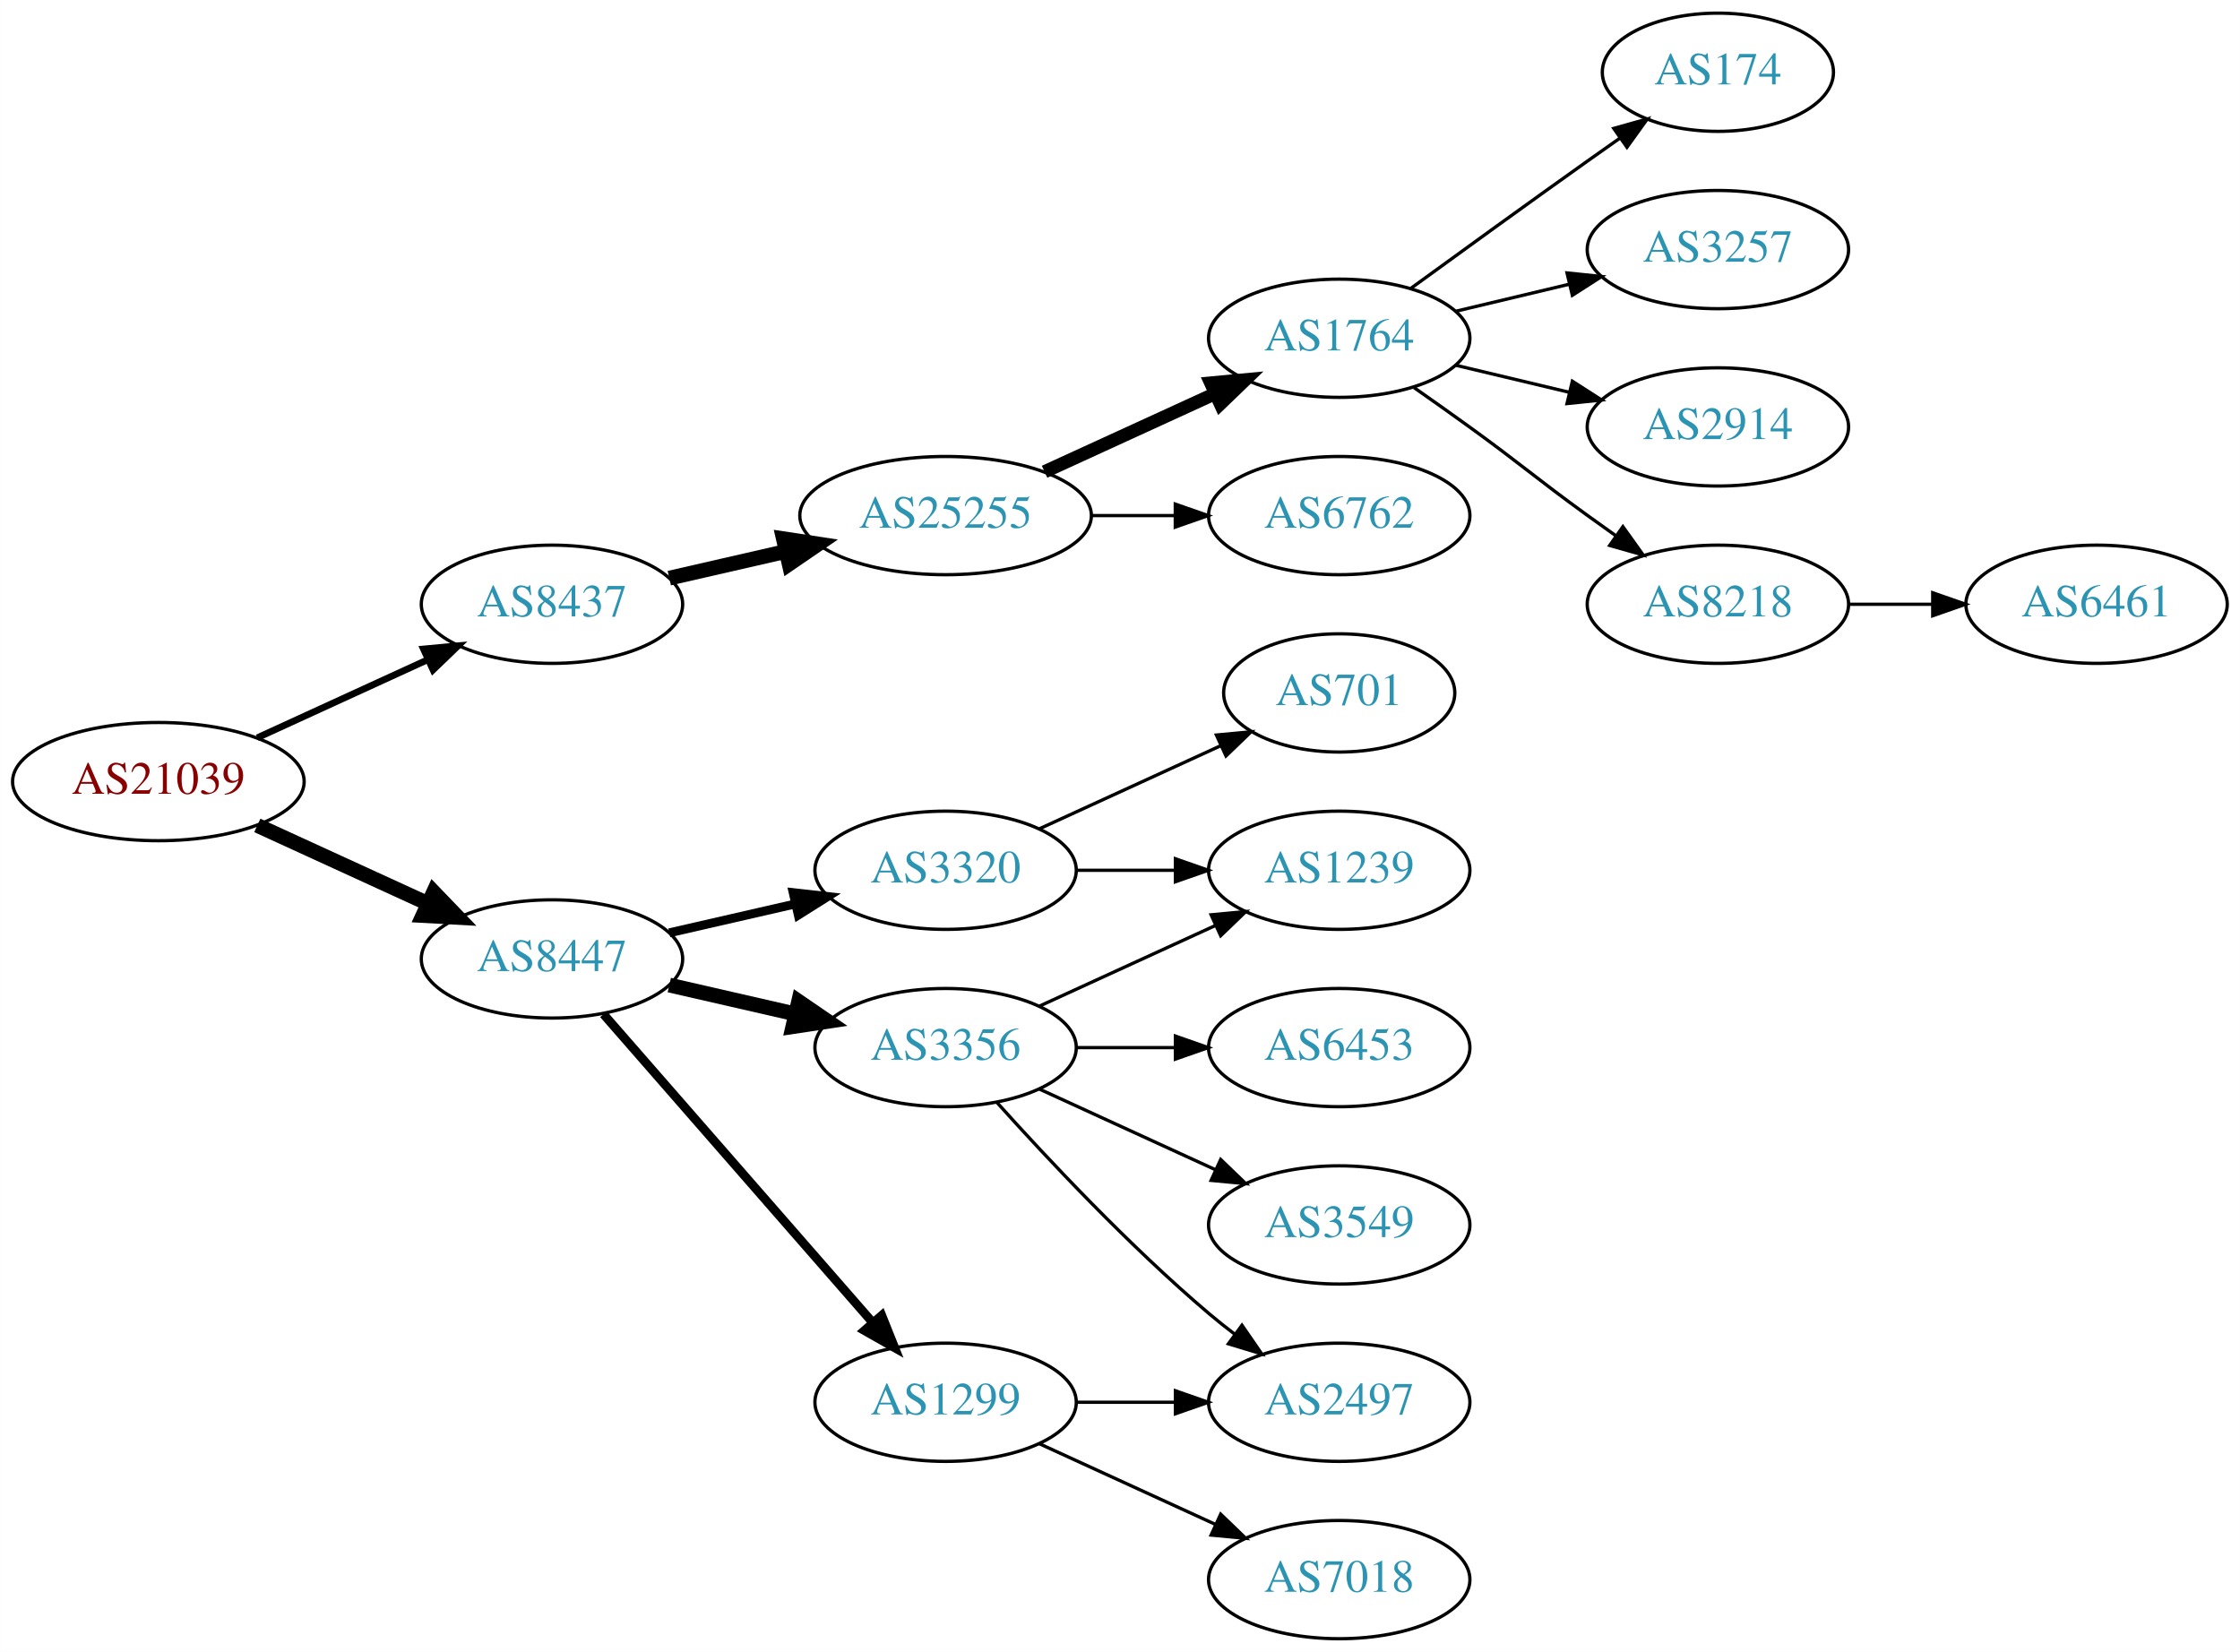
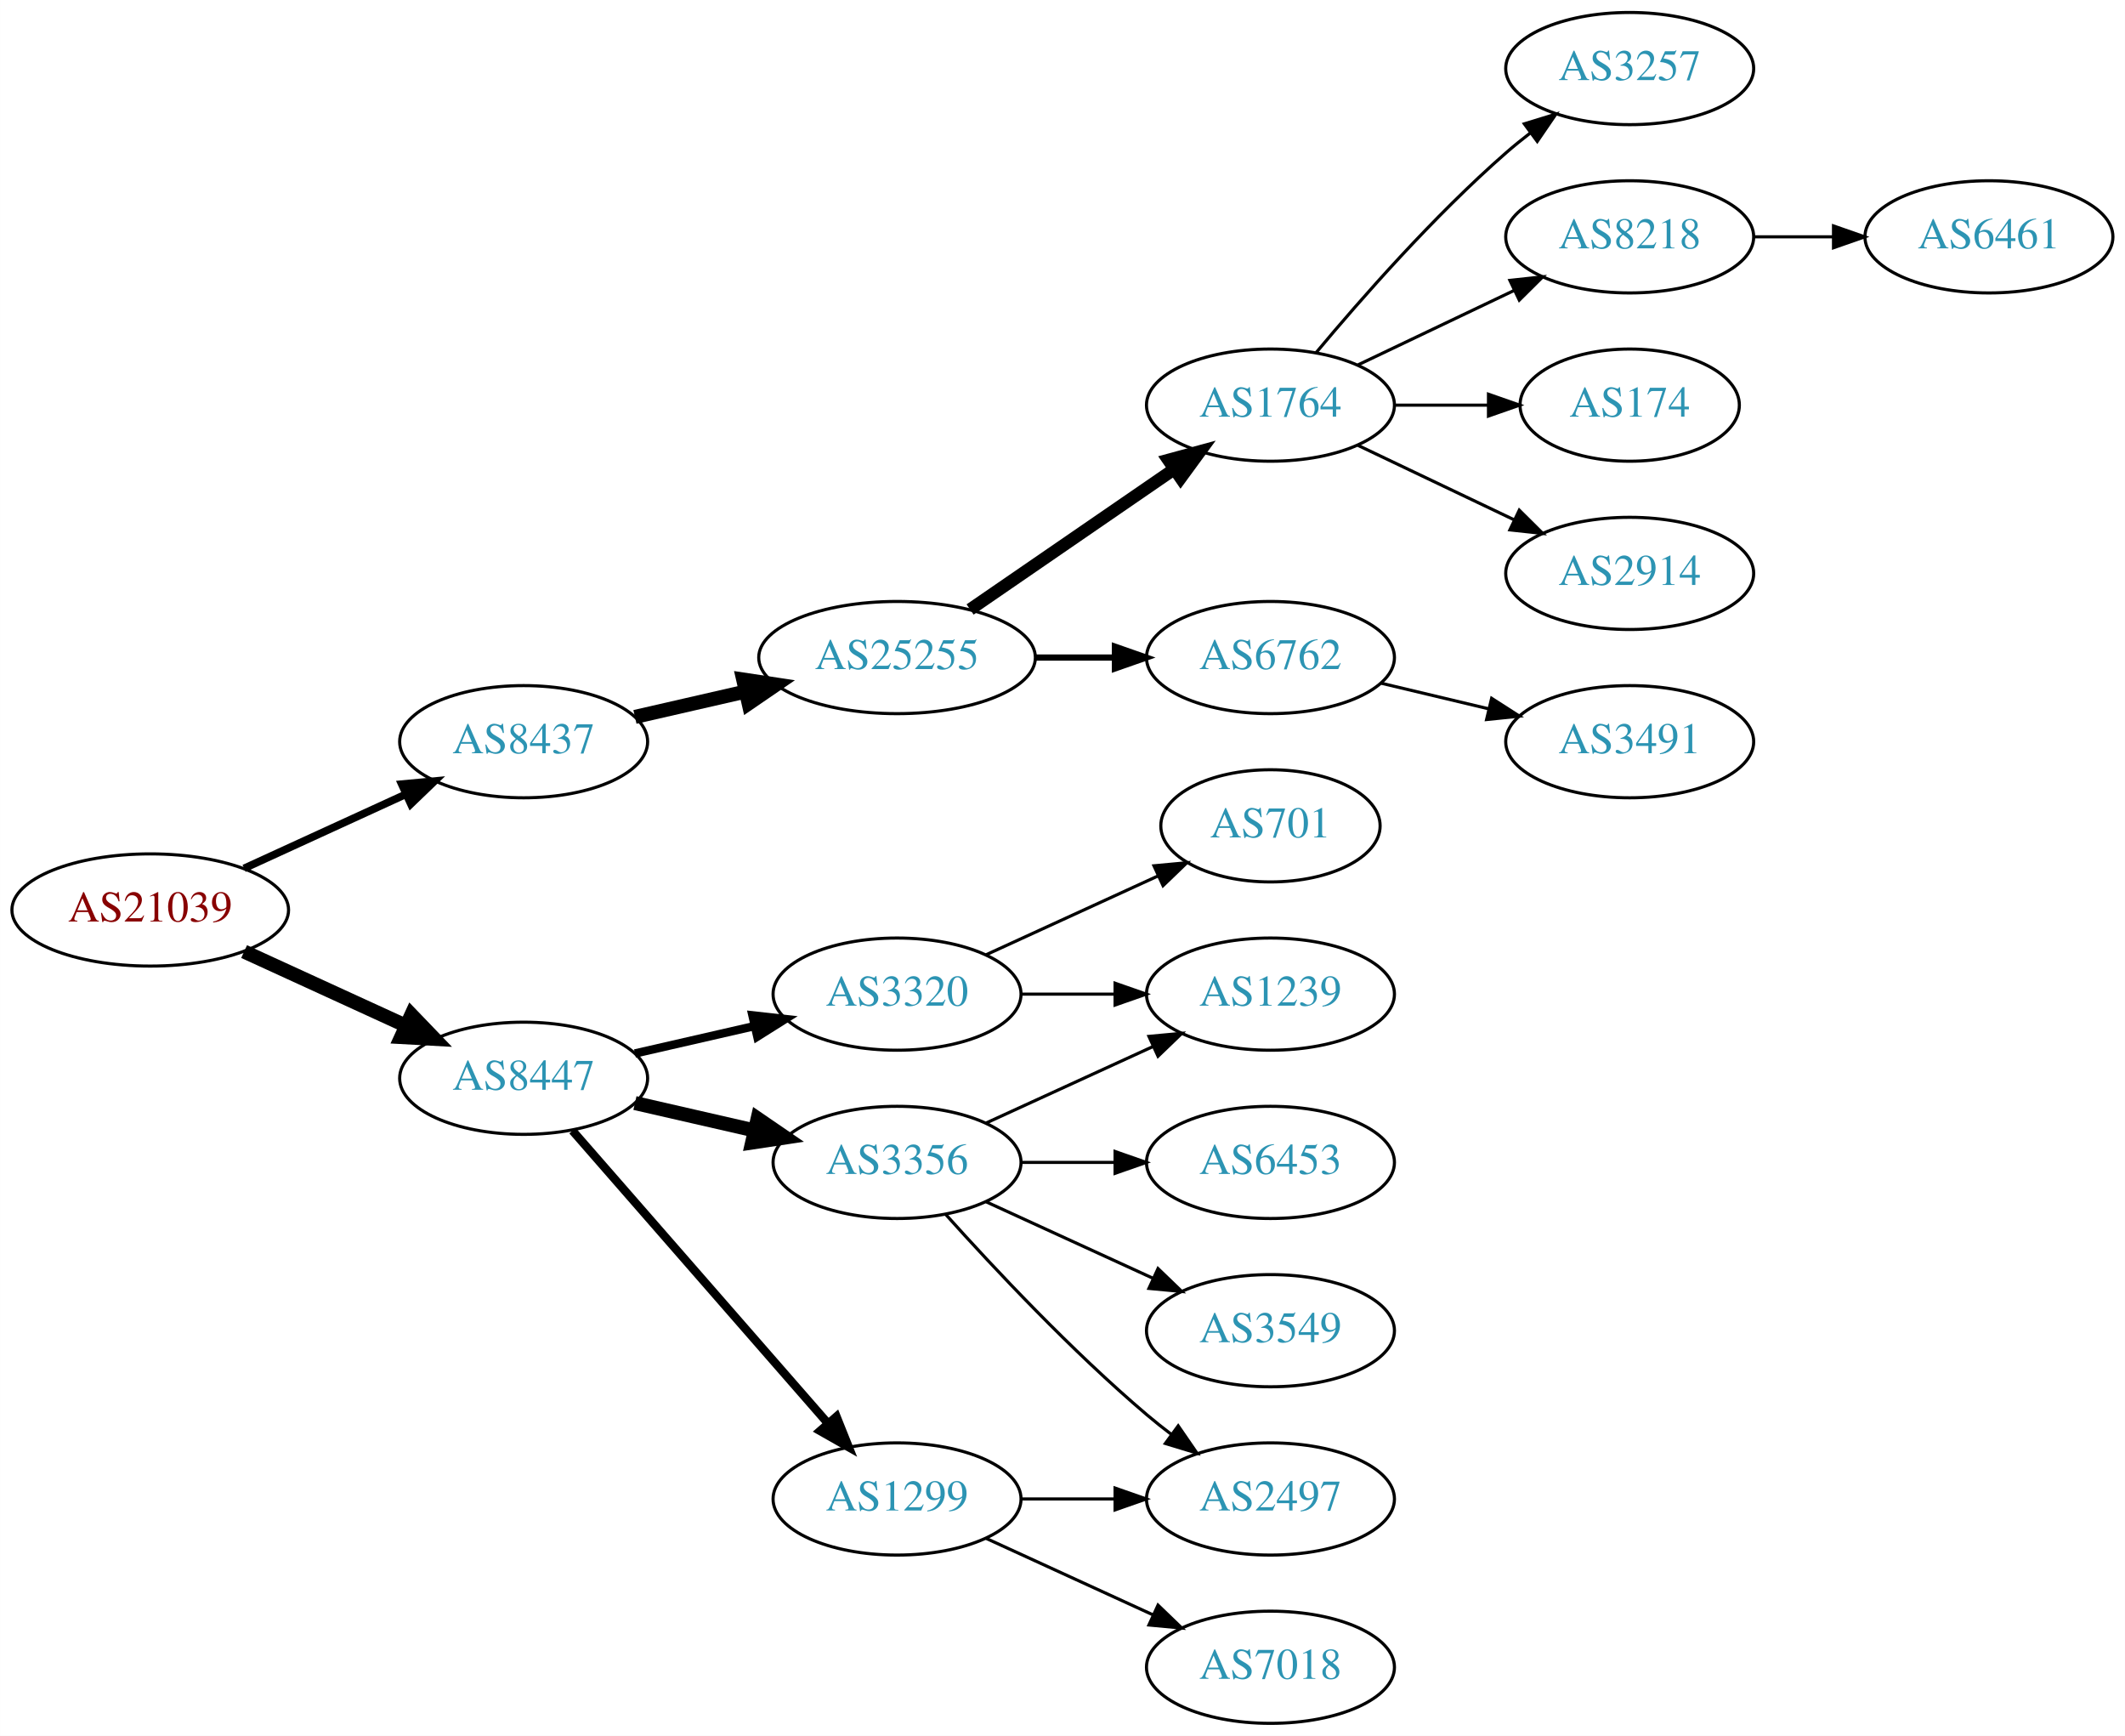
- <svg xmlns="http://www.w3.org/2000/svg" xmlns:xlink="http://www.w3.org/1999/xlink" width="682pt" height="503pt" viewBox="0.00 0.00 681.96 503.00">
-   <g id="graph0" class="graph" transform="scale(1 1) rotate(0) translate(4 499)">
-     <polygon fill="white" stroke="none" points="-4,4 -4,-499 677.956,-499 677.956,4 -4,4" />
+ <svg xmlns="http://www.w3.org/2000/svg" xmlns:xlink="http://www.w3.org/1999/xlink" width="682pt" height="557pt" viewBox="0.00 0.00 681.96 557.00">
+   <g id="graph0" class="graph" transform="scale(1 1) rotate(0) translate(4 553)">
+     <polygon fill="white" stroke="none" points="-4,4 -4,-553 677.956,-553 677.956,4 -4,4" />
    <g id="node1" class="node">
      <g id="a_node1">
        <a xlink:href="/asn/21039" xlink:title="AS21039 ~ Energie Steiermark Technik GmbH [AT]">
          <ellipse fill="#ffffff" stroke="black" cx="44.196" cy="-261" rx="44.393" ry="18" />
          <text text-anchor="middle" x="44.196" y="-257.3" font-family="Times,serif" font-size="14.00" fill="#880000">AS21039</text>
        </a>
      </g>
    </g>
    <g id="node2" class="node">
      <g id="a_node2">
        <a xlink:href="/asn/8437" xlink:title="AS8437 ~ Hutchison Drei Austria GmbH [AT]">
          <ellipse fill="#ffffff" stroke="black" cx="164.039" cy="-315" rx="39.794" ry="18" />
          <text text-anchor="middle" x="164.039" y="-311.3" font-family="Times,serif" font-size="14.00" fill="#2c94b3">AS8437</text>
        </a>
      </g>
    </g>
    <g id="edge1" class="edge">
-       <path fill="none" stroke="black" stroke-width="2.045" d="M74.326,-274.348C89.937,-281.502 109.335,-290.391 126.007,-298.03" />
-       <polygon fill="black" stroke="black" stroke-width="2.045" points="124.91,-301.378 135.459,-302.362 127.826,-295.014 124.91,-301.378" />
+       <path fill="none" stroke="black" stroke-width="2.455" d="M74.326,-274.348C89.937,-281.502 109.335,-290.391 126.007,-298.03" />
+       <polygon fill="black" stroke="black" stroke-width="2.455" points="124.91,-301.378 135.459,-302.362 127.826,-295.014 124.91,-301.378" />
    </g>
    <g id="node3" class="node">
      <g id="a_node3">
        <a xlink:href="/asn/8447" xlink:title="AS8447 ~ A1 Telekom Austria AG [AT]">
          <ellipse fill="#ffffff" stroke="black" cx="164.039" cy="-207" rx="39.794" ry="18" />
          <text text-anchor="middle" x="164.039" y="-203.3" font-family="Times,serif" font-size="14.00" fill="#2c94b3">AS8447</text>
        </a>
      </g>
    </g>
    <g id="edge2" class="edge">
      <path fill="none" stroke="black" stroke-width="4.5" d="M74.326,-247.652C89.937,-240.498 109.335,-231.609 126.007,-223.97" />
      <polygon fill="black" stroke="black" stroke-width="4.5" points="128.008,-227.384 135.459,-219.638 124.727,-220.225 128.008,-227.384" />
    </g>
    <g id="node4" class="node">
      <g id="a_node4">
        <a xlink:href="/asn/25255" xlink:title="AS25255 ~ ==&gt; TELE2 AUSTRIA &lt;== [AT]">
          <ellipse fill="#ffffff" stroke="black" cx="283.881" cy="-342" rx="44.393" ry="18" />
          <text text-anchor="middle" x="283.881" y="-338.3" font-family="Times,serif" font-size="14.00" fill="#2c94b3">AS25255</text>
        </a>
      </g>
    </g>
    <g id="edge3" class="edge">
      <path fill="none" stroke="black" stroke-width="4.5" d="M199.758,-322.955C210.896,-325.507 223.432,-328.379 235.325,-331.104" />
      <polygon fill="black" stroke="black" stroke-width="4.5" points="234.492,-334.953 245.119,-333.348 236.251,-327.276 234.492,-334.953" />
    </g>
-     <g id="node12" class="node">
-       <g id="a_node12">
+     <g id="node13" class="node">
+       <g id="a_node13">
        <a xlink:href="/asn/3356" xlink:title="AS3356 ~ Level 3 Parent, LLC [US]">
          <ellipse fill="#ffffff" stroke="black" cx="283.881" cy="-180" rx="39.794" ry="18" />
          <text text-anchor="middle" x="283.881" y="-176.3" font-family="Times,serif" font-size="14.00" fill="#2c94b3">AS3356</text>
        </a>
      </g>
    </g>
-     <g id="edge11" class="edge">
+     <g id="edge12" class="edge">
      <path fill="none" stroke="black" stroke-width="4.5" d="M199.758,-199.045C211.758,-196.296 225.379,-193.175 238.071,-190.267" />
      <polygon fill="black" stroke="black" stroke-width="4.5" points="239.135,-194.063 248.003,-187.991 237.376,-186.387 239.135,-194.063" />
    </g>
-     <g id="node13" class="node">
-       <g id="a_node13">
+     <g id="node14" class="node">
+       <g id="a_node14">
        <a xlink:href="/asn/1299" xlink:title="AS1299 ~ Telia Carrier [EU]">
          <ellipse fill="#ffffff" stroke="black" cx="283.881" cy="-72" rx="39.794" ry="18" />
          <text text-anchor="middle" x="283.881" y="-68.3" font-family="Times,serif" font-size="14.00" fill="#2c94b3">AS1299</text>
        </a>
      </g>
    </g>
-     <g id="edge12" class="edge">
+     <g id="edge13" class="edge">
      <path fill="none" stroke="black" stroke-width="2.7" d="M179.725,-190.175C200.302,-166.603 237.839,-123.6 261.512,-96.48" />
      <polygon fill="black" stroke="black" stroke-width="2.7" points="264.44,-98.448 268.38,-88.613 259.167,-93.845 264.44,-98.448" />
    </g>
-     <g id="node14" class="node">
-       <g id="a_node14">
+     <g id="node15" class="node">
+       <g id="a_node15">
        <a xlink:href="/asn/3320" xlink:title="AS3320 ~ DTAG [DE]">
          <ellipse fill="#ffffff" stroke="black" cx="283.881" cy="-234" rx="39.794" ry="18" />
          <text text-anchor="middle" x="283.881" y="-230.3" font-family="Times,serif" font-size="14.00" fill="#2c94b3">AS3320</text>
        </a>
      </g>
    </g>
-     <g id="edge13" class="edge">
+     <g id="edge14" class="edge">
      <path fill="none" stroke="black" stroke-width="2.7" d="M199.758,-214.955C211.758,-217.704 225.379,-220.825 238.071,-223.733" />
      <polygon fill="black" stroke="black" stroke-width="2.7" points="237.474,-227.187 248.003,-226.009 239.037,-220.364 237.474,-227.187" />
    </g>
    <g id="node5" class="node">
      <g id="a_node5">
        <a xlink:href="/asn/1764" xlink:title="AS1764 ~ NEXTLAYER-AS [AT]">
-           <ellipse fill="#ffffff" stroke="black" cx="403.724" cy="-396" rx="39.794" ry="18" />
-           <text text-anchor="middle" x="403.724" y="-392.3" font-family="Times,serif" font-size="14.00" fill="#2c94b3">AS1764</text>
+           <ellipse fill="#ffffff" stroke="black" cx="403.724" cy="-423" rx="39.794" ry="18" />
+           <text text-anchor="middle" x="403.724" y="-419.3" font-family="Times,serif" font-size="14.00" fill="#2c94b3">AS1764</text>
        </a>
      </g>
    </g>
    <g id="edge4" class="edge">
-       <path fill="none" stroke="black" stroke-width="4" d="M314.011,-355.348C329.622,-362.502 349.02,-371.391 365.692,-379.03" />
-       <polygon fill="black" stroke="black" stroke-width="4" points="364.595,-382.378 375.144,-383.362 367.511,-376.014 364.595,-382.378" />
+       <path fill="none" stroke="black" stroke-width="4" d="M307.324,-357.426C325.905,-370.198 352.466,-388.455 372.846,-402.463" />
+       <polygon fill="black" stroke="black" stroke-width="4" points="370.936,-405.398 381.16,-408.178 374.902,-399.629 370.936,-405.398" />
    </g>
    <g id="node6" class="node">
      <g id="a_node6">
        <a xlink:href="/asn/6762" xlink:title="AS6762 ~ TELECOM ITALIA SPARKLE S.p.A. [IT]">
          <ellipse fill="#ffffff" stroke="black" cx="403.724" cy="-342" rx="39.794" ry="18" />
          <text text-anchor="middle" x="403.724" y="-338.3" font-family="Times,serif" font-size="14.00" fill="#2c94b3">AS6762</text>
        </a>
      </g>
    </g>
    <g id="edge5" class="edge">
-       <path fill="none" stroke="black" d="M328.092,-342C336.405,-342 345.168,-342 353.65,-342" />
-       <polygon fill="black" stroke="black" points="353.809,-345.5 363.809,-342 353.809,-338.5 353.809,-345.5" />
+       <path fill="none" stroke="black" stroke-width="2" d="M328.092,-342C336.405,-342 345.168,-342 353.65,-342" />
+       <polygon fill="black" stroke="black" stroke-width="2" points="353.809,-345.5 363.809,-342 353.809,-338.5 353.809,-345.5" />
    </g>
    <g id="node7" class="node">
      <g id="a_node7">
-         <a xlink:href="/asn/174" xlink:title="AS174 ~ Cogent Communications [US]">
-           <ellipse fill="#ffffff" stroke="black" cx="519.017" cy="-477" rx="35.194" ry="18" />
-           <text text-anchor="middle" x="519.017" y="-473.3" font-family="Times,serif" font-size="14.00" fill="#2c94b3">AS174</text>
+         <a xlink:href="/asn/8218" xlink:title="AS8218 ~ legacy Neotelecoms [FR]">
+           <ellipse fill="#ffffff" stroke="black" cx="519.017" cy="-477" rx="39.794" ry="18" />
+           <text text-anchor="middle" x="519.017" y="-473.3" font-family="Times,serif" font-size="14.00" fill="#2c94b3">AS8218</text>
        </a>
      </g>
    </g>
    <g id="edge6" class="edge">
-       <path fill="none" stroke="black" d="M425.572,-411.222C440.506,-422.091 461.12,-437.025 479.37,-450 482.581,-452.282 485.95,-454.661 489.304,-457.018" />
-       <polygon fill="black" stroke="black" points="487.316,-459.899 497.515,-462.77 491.332,-454.166 487.316,-459.899" />
+       <path fill="none" stroke="black" d="M431.86,-435.934C446.854,-443.081 465.675,-452.052 481.898,-459.785" />
+       <polygon fill="black" stroke="black" points="480.569,-463.028 491.102,-464.171 483.581,-456.709 480.569,-463.028" />
    </g>
    <g id="node8" class="node">
      <g id="a_node8">
-         <a xlink:href="/asn/3257" xlink:title="AS3257 ~ GTT [DE]">
-           <ellipse fill="#ffffff" stroke="black" cx="519.017" cy="-423" rx="39.794" ry="18" />
-           <text text-anchor="middle" x="519.017" y="-419.3" font-family="Times,serif" font-size="14.00" fill="#2c94b3">AS3257</text>
+         <a xlink:href="/asn/174" xlink:title="AS174 ~ Cogent Communications [US]">
+           <ellipse fill="#ffffff" stroke="black" cx="519.017" cy="-423" rx="35.194" ry="18" />
+           <text text-anchor="middle" x="519.017" y="-419.3" font-family="Times,serif" font-size="14.00" fill="#2c94b3">AS174</text>
        </a>
      </g>
    </g>
    <g id="edge7" class="edge">
-       <path fill="none" stroke="black" d="M439.331,-404.248C450.202,-406.838 462.357,-409.735 473.799,-412.462" />
-       <polygon fill="black" stroke="black" points="473.082,-415.889 483.621,-414.803 474.705,-409.08 473.082,-415.889" />
+       <path fill="none" stroke="black" d="M443.396,-423C453.101,-423 463.592,-423 473.555,-423" />
+       <polygon fill="black" stroke="black" points="473.691,-426.5 483.691,-423 473.691,-419.5 473.691,-426.5" />
    </g>
    <g id="node9" class="node">
      <g id="a_node9">
        <a xlink:href="/asn/2914" xlink:title="AS2914 ~ NTT America, Inc. [US]">
          <ellipse fill="#ffffff" stroke="black" cx="519.017" cy="-369" rx="39.794" ry="18" />
          <text text-anchor="middle" x="519.017" y="-365.3" font-family="Times,serif" font-size="14.00" fill="#2c94b3">AS2914</text>
        </a>
      </g>
    </g>
    <g id="edge8" class="edge">
-       <path fill="none" stroke="black" d="M439.331,-387.752C450.202,-385.162 462.357,-382.265 473.799,-379.538" />
-       <polygon fill="black" stroke="black" points="474.705,-382.92 483.621,-377.197 473.082,-376.111 474.705,-382.92" />
+       <path fill="none" stroke="black" d="M431.86,-410.066C446.854,-402.919 465.675,-393.948 481.898,-386.215" />
+       <polygon fill="black" stroke="black" points="483.581,-389.291 491.102,-381.829 480.569,-382.972 483.581,-389.291" />
    </g>
    <g id="node10" class="node">
      <g id="a_node10">
-         <a xlink:href="/asn/8218" xlink:title="AS8218 ~ legacy Neotelecoms [FR]">
+         <a xlink:href="/asn/3257" xlink:title="AS3257 ~ GTT [DE]">
+           <ellipse fill="#ffffff" stroke="black" cx="519.017" cy="-531" rx="39.794" ry="18" />
+           <text text-anchor="middle" x="519.017" y="-527.3" font-family="Times,serif" font-size="14.00" fill="#2c94b3">AS3257</text>
+         </a>
+       </g>
+     </g>
+     <g id="edge9" class="edge">
+       <path fill="none" stroke="black" d="M418.354,-439.817C432.636,-456.929 456.183,-483.745 479.37,-504 481.836,-506.154 484.475,-508.294 487.172,-510.372" />
+       <polygon fill="black" stroke="black" points="485.197,-513.264 495.326,-516.37 489.345,-507.625 485.197,-513.264" />
+     </g>
+     <g id="node12" class="node">
+       <g id="a_node12">
+         <a xlink:href="/asn/3491" xlink:title="AS3491 ~ PCCW Global, Inc. [US]">
          <ellipse fill="#ffffff" stroke="black" cx="519.017" cy="-315" rx="39.794" ry="18" />
-           <text text-anchor="middle" x="519.017" y="-311.3" font-family="Times,serif" font-size="14.00" fill="#2c94b3">AS8218</text>
-         </a>
-       </g>
-     </g>
-     <g id="edge9" class="edge">
-       <path fill="none" stroke="black" d="M426.481,-380.991C432.015,-377.121 437.934,-372.936 443.37,-369 459.57,-357.271 463.17,-353.729 479.37,-342 482.173,-339.971 485.105,-337.875 488.045,-335.79" />
-       <polygon fill="black" stroke="black" points="490.096,-338.627 496.26,-330.009 486.068,-332.903 490.096,-338.627" />
+           <text text-anchor="middle" x="519.017" y="-311.3" font-family="Times,serif" font-size="14.00" fill="#2c94b3">AS3491</text>
+         </a>
+       </g>
+     </g>
+     <g id="edge11" class="edge">
+       <path fill="none" stroke="black" d="M439.331,-333.752C450.202,-331.162 462.357,-328.265 473.799,-325.538" />
+       <polygon fill="black" stroke="black" points="474.705,-328.92 483.621,-323.197 473.082,-322.111 474.705,-328.92" />
    </g>
    <g id="node11" class="node">
      <g id="a_node11">
        <a xlink:href="/asn/6461" xlink:title="AS6461 ~ Zayo Bandwidth [US]">
-           <ellipse fill="#ffffff" stroke="black" cx="634.31" cy="-315" rx="39.794" ry="18" />
-           <text text-anchor="middle" x="634.31" y="-311.3" font-family="Times,serif" font-size="14.00" fill="#2c94b3">AS6461</text>
+           <ellipse fill="#ffffff" stroke="black" cx="634.31" cy="-477" rx="39.794" ry="18" />
+           <text text-anchor="middle" x="634.31" y="-473.3" font-family="Times,serif" font-size="14.00" fill="#2c94b3">AS6461</text>
        </a>
      </g>
    </g>
    <g id="edge10" class="edge">
-       <path fill="none" stroke="black" d="M558.689,-315C566.892,-315 575.656,-315 584.188,-315" />
-       <polygon fill="black" stroke="black" points="584.427,-318.5 594.427,-315 584.427,-311.5 584.427,-318.5" />
-     </g>
-     <g id="node15" class="node">
-       <g id="a_node15">
+       <path fill="none" stroke="black" d="M558.689,-477C566.892,-477 575.656,-477 584.188,-477" />
+       <polygon fill="black" stroke="black" points="584.427,-480.5 594.427,-477 584.427,-473.5 584.427,-480.5" />
+     </g>
+     <g id="node16" class="node">
+       <g id="a_node16">
+         <a xlink:href="/asn/2497" xlink:title="AS2497 ~ Internet Initiative Japan Inc. [JP]">
+           <ellipse fill="#ffffff" stroke="black" cx="403.724" cy="-72" rx="39.794" ry="18" />
+           <text text-anchor="middle" x="403.724" y="-68.3" font-family="Times,serif" font-size="14.00" fill="#2c94b3">AS2497</text>
+         </a>
+       </g>
+     </g>
+     <g id="edge15" class="edge">
+       <path fill="none" stroke="black" d="M299.527,-163.275C314.828,-146.235 339.925,-119.477 364.077,-99 366.574,-96.883 369.235,-94.768 371.946,-92.707" />
+       <polygon fill="black" stroke="black" points="374.112,-95.459 380.123,-86.734 369.983,-89.806 374.112,-95.459" />
+     </g>
+     <g id="node17" class="node">
+       <g id="a_node17">
        <a xlink:href="/asn/6453" xlink:title="AS6453 ~ TATA COMMUNICATIONS (AMERICA) INC [US]">
          <ellipse fill="#ffffff" stroke="black" cx="403.724" cy="-180" rx="39.794" ry="18" />
          <text text-anchor="middle" x="403.724" y="-176.3" font-family="Times,serif" font-size="14.00" fill="#2c94b3">AS6453</text>
        </a>
      </g>
    </g>
-     <g id="edge14" class="edge">
+     <g id="edge16" class="edge">
      <path fill="none" stroke="black" d="M323.794,-180C333.347,-180 343.697,-180 353.659,-180" />
      <polygon fill="black" stroke="black" points="353.852,-183.5 363.852,-180 353.852,-176.5 353.852,-183.5" />
    </g>
-     <g id="node16" class="node">
-       <g id="a_node16">
+     <g id="node18" class="node">
+       <g id="a_node18">
        <a xlink:href="/asn/1239" xlink:title="AS1239 ~ Sprint [US]">
          <ellipse fill="#ffffff" stroke="black" cx="403.724" cy="-234" rx="39.794" ry="18" />
          <text text-anchor="middle" x="403.724" y="-230.3" font-family="Times,serif" font-size="14.00" fill="#2c94b3">AS1239</text>
        </a>
      </g>
    </g>
-     <g id="edge15" class="edge">
+     <g id="edge17" class="edge">
      <path fill="none" stroke="black" d="M312.51,-192.661C328.467,-199.973 348.738,-209.261 366.02,-217.181" />
      <polygon fill="black" stroke="black" points="364.719,-220.435 375.268,-221.419 367.635,-214.071 364.719,-220.435" />
    </g>
-     <g id="node17" class="node">
-       <g id="a_node17">
-         <a xlink:href="/asn/2497" xlink:title="AS2497 ~ Internet Initiative Japan Inc. [JP]">
-           <ellipse fill="#ffffff" stroke="black" cx="403.724" cy="-72" rx="39.794" ry="18" />
-           <text text-anchor="middle" x="403.724" y="-68.3" font-family="Times,serif" font-size="14.00" fill="#2c94b3">AS2497</text>
-         </a>
-       </g>
-     </g>
-     <g id="edge16" class="edge">
-       <path fill="none" stroke="black" d="M299.527,-163.275C314.828,-146.235 339.925,-119.477 364.077,-99 366.574,-96.883 369.235,-94.768 371.946,-92.707" />
-       <polygon fill="black" stroke="black" points="374.112,-95.459 380.123,-86.734 369.983,-89.806 374.112,-95.459" />
-     </g>
-     <g id="node18" class="node">
-       <g id="a_node18">
+     <g id="node19" class="node">
+       <g id="a_node19">
        <a xlink:href="/asn/3549" xlink:title="AS3549 ~ Level 3 Parent, LLC [US]">
          <ellipse fill="#ffffff" stroke="black" cx="403.724" cy="-126" rx="39.794" ry="18" />
          <text text-anchor="middle" x="403.724" y="-122.3" font-family="Times,serif" font-size="14.00" fill="#2c94b3">AS3549</text>
        </a>
      </g>
    </g>
-     <g id="edge17" class="edge">
+     <g id="edge18" class="edge">
      <path fill="none" stroke="black" d="M312.51,-167.339C328.467,-160.027 348.738,-150.739 366.02,-142.819" />
      <polygon fill="black" stroke="black" points="367.635,-145.929 375.268,-138.581 364.719,-139.565 367.635,-145.929" />
    </g>
    <g id="edge19" class="edge">
      <path fill="none" stroke="black" d="M323.794,-72C333.347,-72 343.697,-72 353.659,-72" />
      <polygon fill="black" stroke="black" points="353.852,-75.5 363.852,-72 353.852,-68.5 353.852,-75.5" />
    </g>
-     <g id="node19" class="node">
-       <g id="a_node19">
+     <g id="node20" class="node">
+       <g id="a_node20">
        <a xlink:href="/asn/7018" xlink:title="AS7018 ~ AT&amp;T Services, Inc. [US]">
          <ellipse fill="#ffffff" stroke="black" cx="403.724" cy="-18" rx="39.794" ry="18" />
          <text text-anchor="middle" x="403.724" y="-14.3" font-family="Times,serif" font-size="14.00" fill="#2c94b3">AS7018</text>
        </a>
      </g>
    </g>
-     <g id="edge18" class="edge">
+     <g id="edge20" class="edge">
      <path fill="none" stroke="black" d="M312.51,-59.339C328.467,-52.027 348.738,-42.739 366.02,-34.819" />
      <polygon fill="black" stroke="black" points="367.635,-37.929 375.268,-30.581 364.719,-31.565 367.635,-37.929" />
    </g>
-     <g id="edge20" class="edge">
+     <g id="edge21" class="edge">
      <path fill="none" stroke="black" d="M323.794,-234C333.347,-234 343.697,-234 353.659,-234" />
      <polygon fill="black" stroke="black" points="353.852,-237.5 363.852,-234 353.852,-230.5 353.852,-237.5" />
    </g>
-     <g id="node20" class="node">
-       <g id="a_node20">
+     <g id="node21" class="node">
+       <g id="a_node21">
        <a xlink:href="/asn/701" xlink:title="AS701 ~ UUNET [US]">
          <ellipse fill="#ffffff" stroke="black" cx="403.724" cy="-288" rx="35.194" ry="18" />
          <text text-anchor="middle" x="403.724" y="-284.3" font-family="Times,serif" font-size="14.00" fill="#2c94b3">AS701</text>
        </a>
      </g>
    </g>
-     <g id="edge21" class="edge">
+     <g id="edge22" class="edge">
      <path fill="none" stroke="black" d="M312.51,-246.661C328.926,-254.183 349.908,-263.798 367.505,-271.861" />
      <polygon fill="black" stroke="black" points="366.333,-275.174 376.882,-276.158 369.249,-268.811 366.333,-275.174" />
    </g>
  </g>
</svg>
